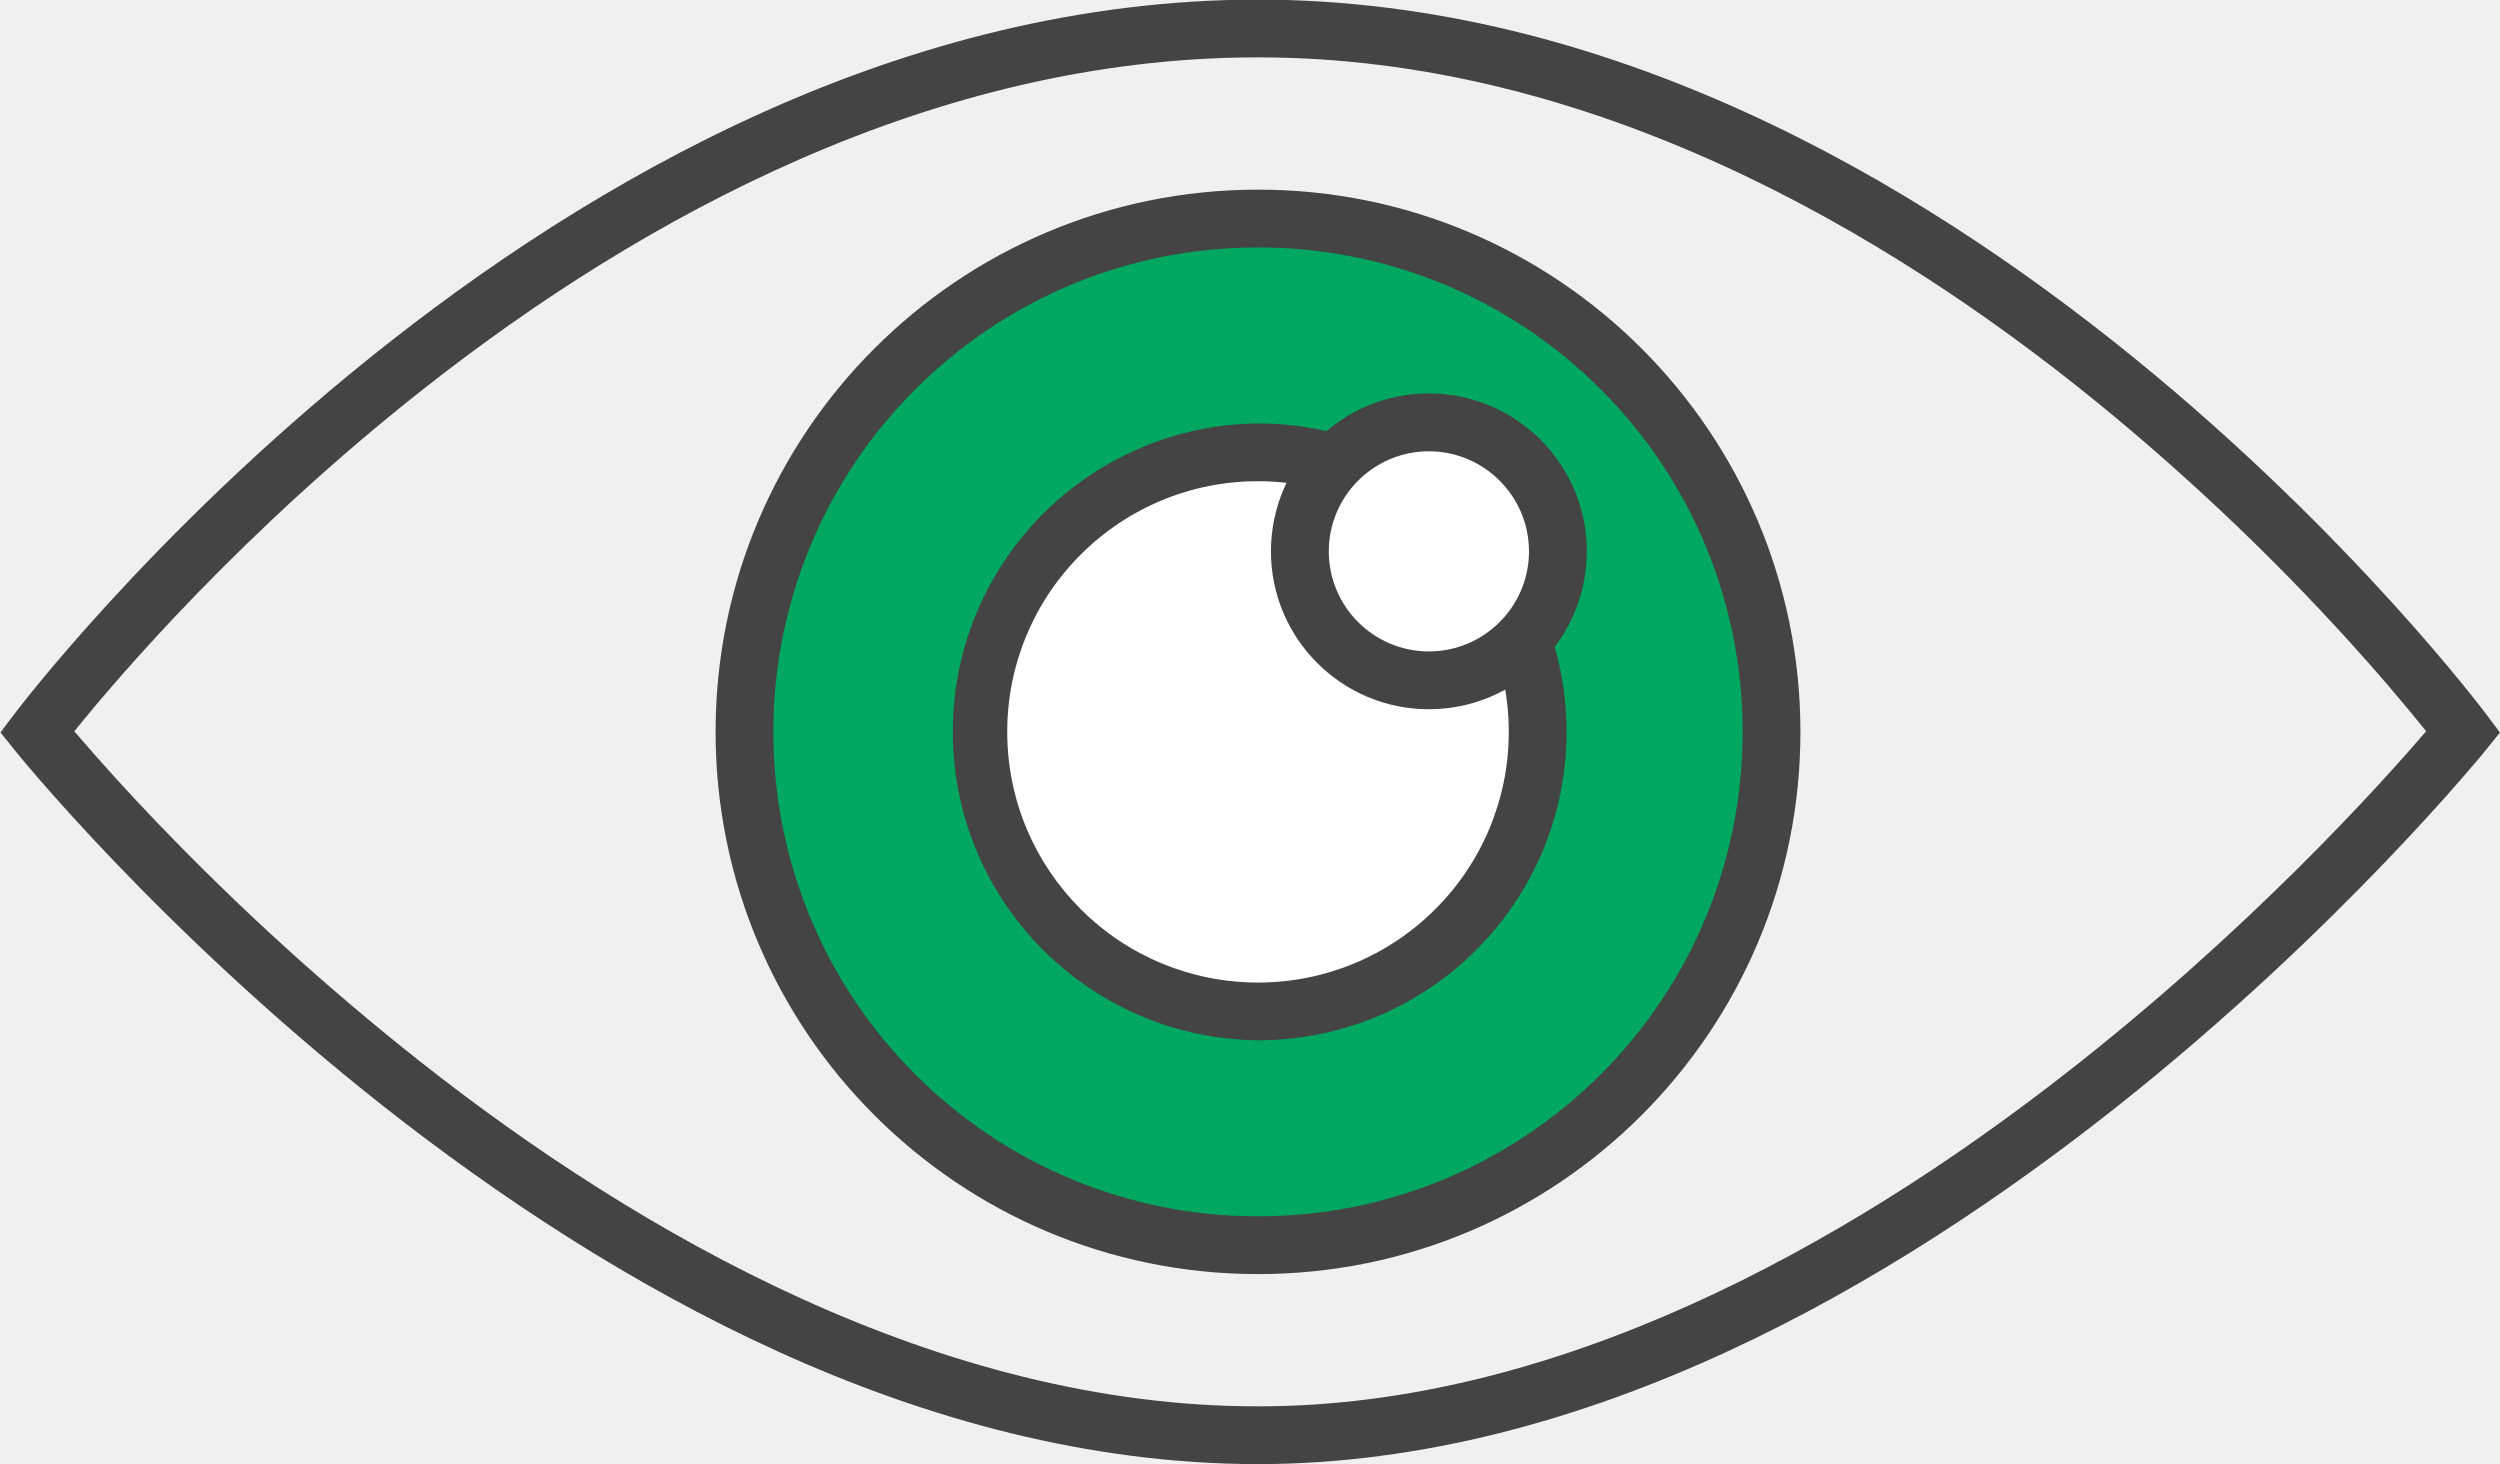
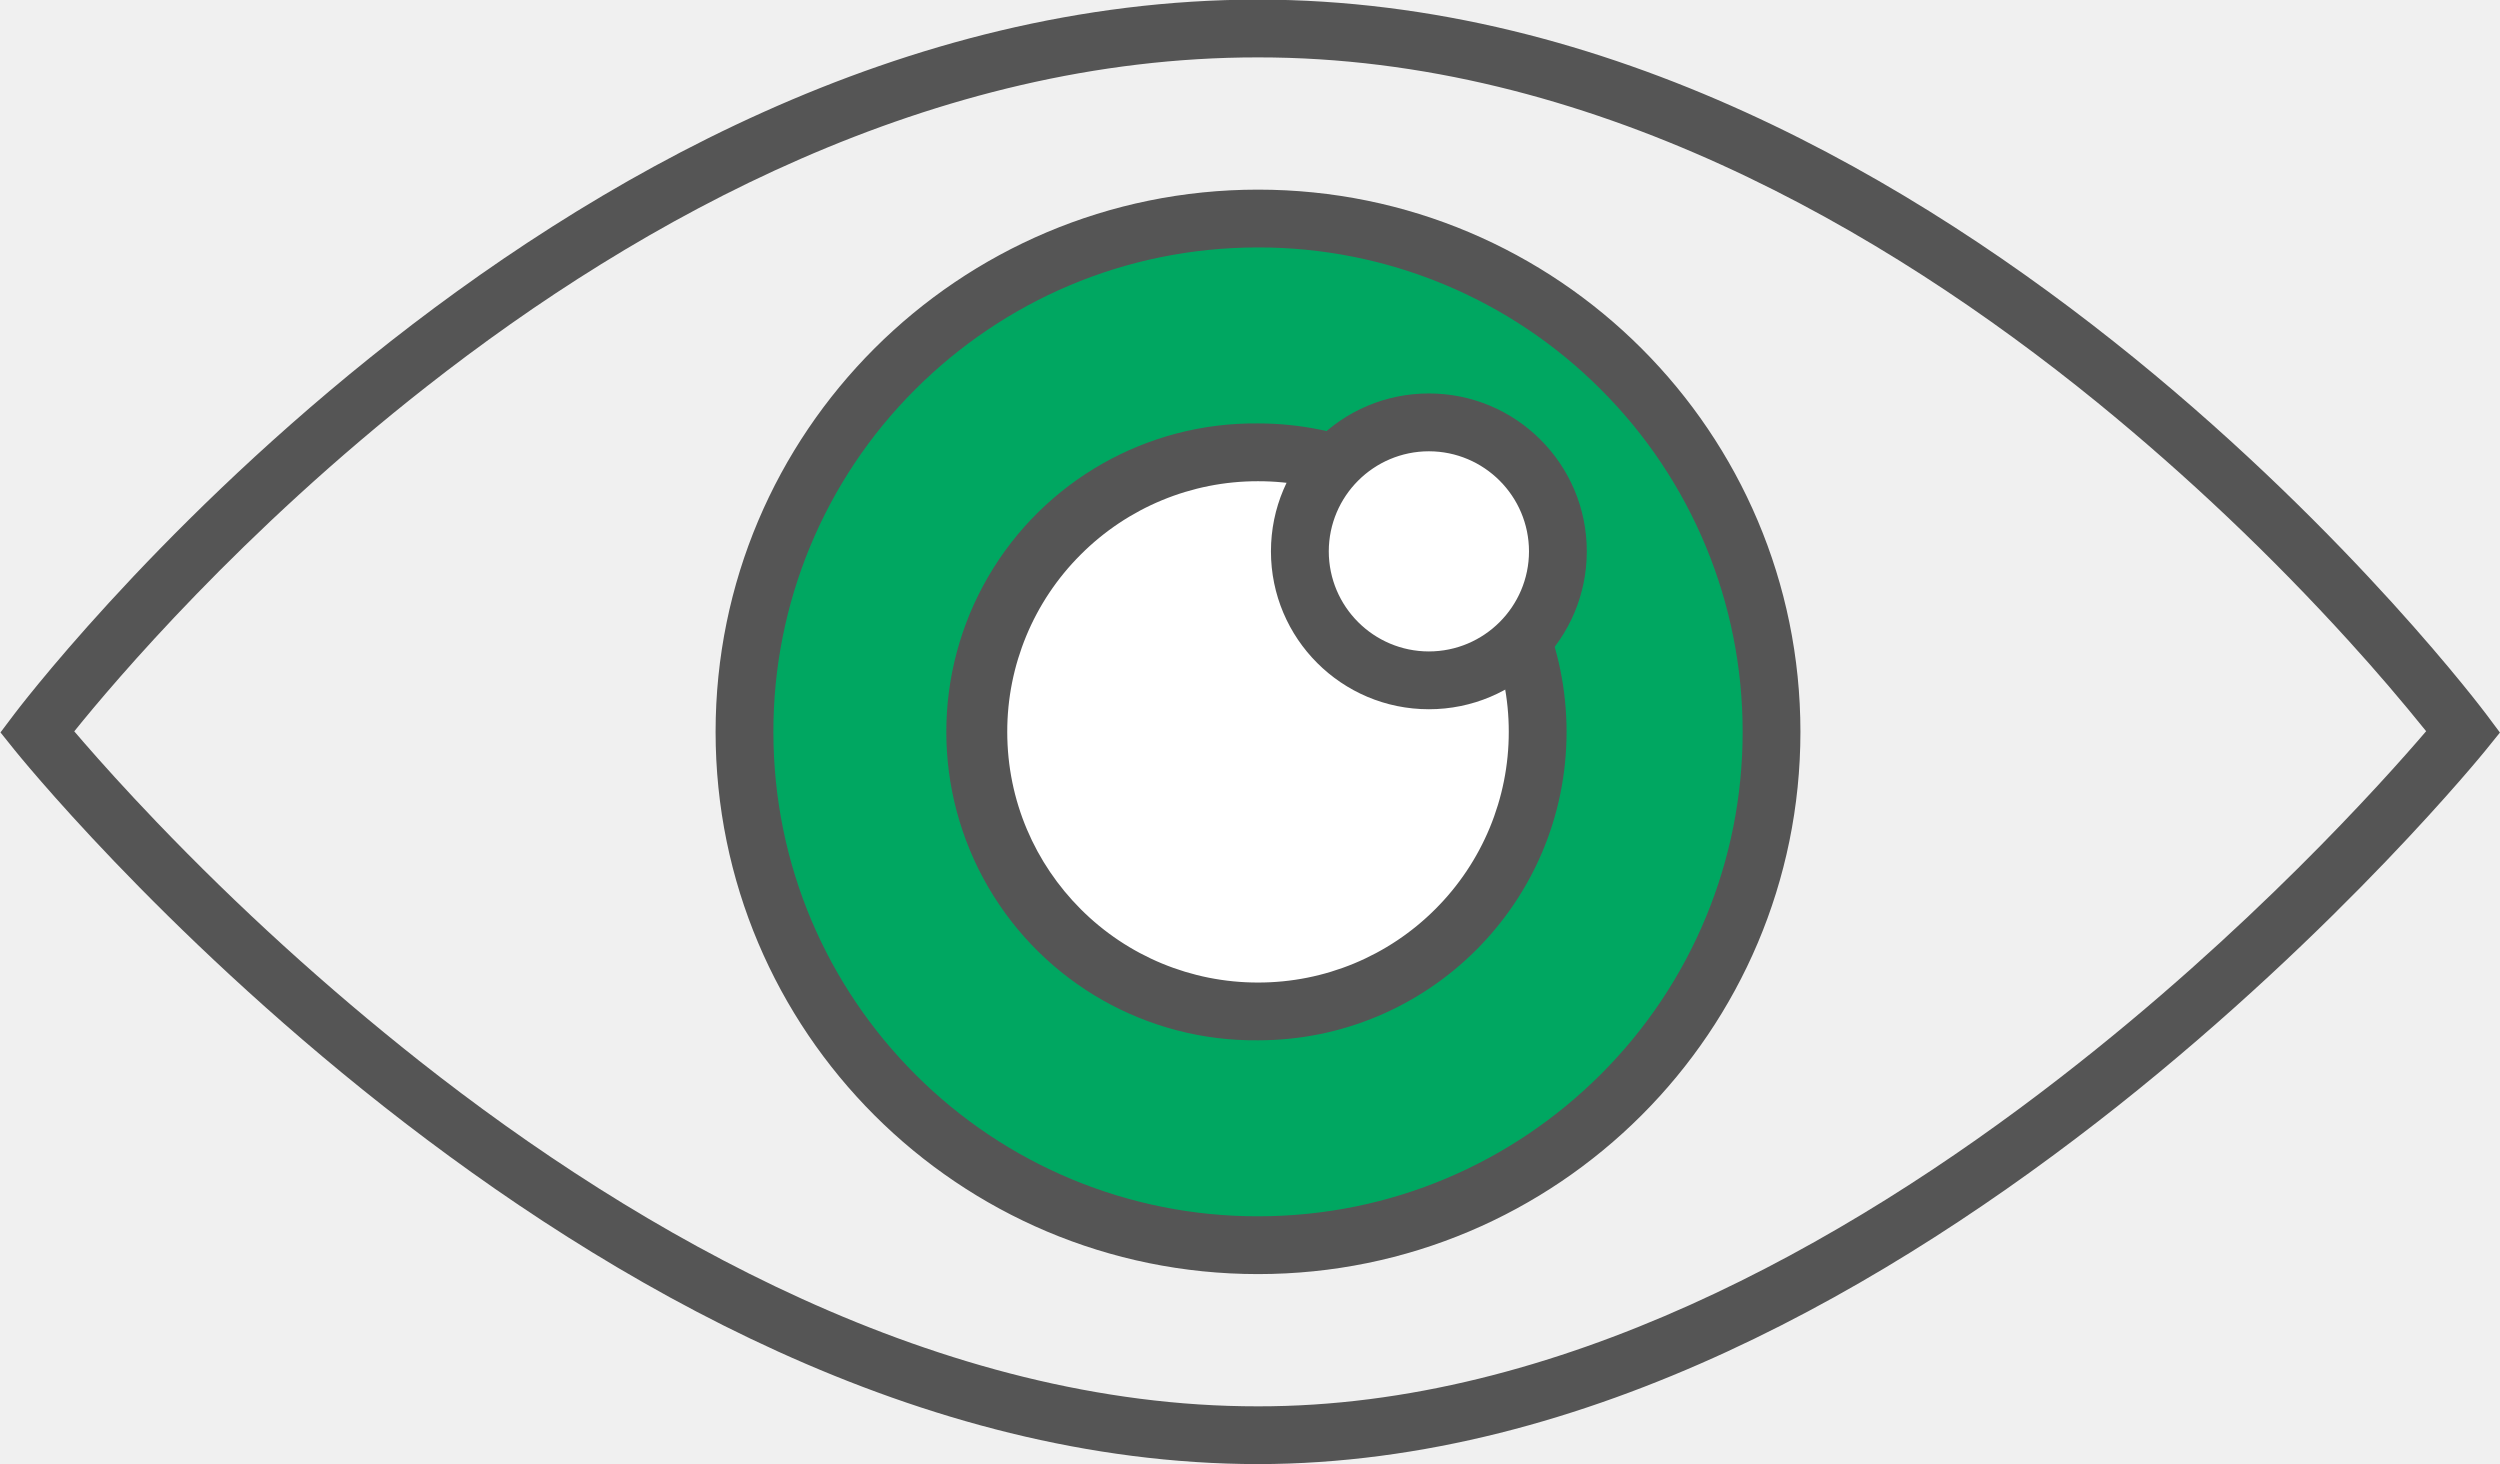
<svg xmlns="http://www.w3.org/2000/svg" preserveAspectRatio="xMidYMid" width="73.656" height="43.125" viewBox="0 0 73.656 43.125">
  <defs>
-     <style>.cls-1{fill:#00a761}.cls-1,.cls-2,.cls-3{fill-rule:evenodd}.cls-2{fill:#fff}.cls-3{fill:#444}</style>
+     <style>.cls-1{fill:#00a761}.cls-1,.cls-2,.cls-3{fill-rule:evenodd}.cls-2{fill:#fff}.cls-3{fill:#555}</style>
  </defs>
-   <path d="M52.193 21.563c0 8.352-6.773 15.124-15.129 15.124s-15.13-6.772-15.13-15.124c0-8.353 6.774-15.124 15.13-15.124 8.356 0 15.129 6.771 15.129 15.124z" class="cls-1" />
-   <path d="M45.303 21.563a8.237 8.237 0 0 1-8.239 8.236 8.238 8.238 0 1 1 0-16.473 8.238 8.238 0 0 1 8.239 8.237z" class="cls-2" />
-   <path d="M37.064 37.538c-8.827-.001-15.981-7.152-15.981-15.975 0-8.824 7.154-15.975 15.981-15.976 8.826.001 15.98 7.152 15.981 15.976-.001 8.823-7.155 15.974-15.981 15.975zM47.16 11.47a14.232 14.232 0 0 0-10.096-4.18c-3.946 0-7.51 1.596-10.096 4.18a14.223 14.223 0 0 0-4.182 10.093 14.22 14.22 0 0 0 4.182 10.092 14.229 14.229 0 0 0 10.096 4.18c3.945 0 7.509-1.596 10.096-4.18a14.225 14.225 0 0 0 4.182-10.092A14.227 14.227 0 0 0 47.16 11.47zM37.064 30.65a9.088 9.088 0 0 1 0-18.175 9.09 9.09 0 0 1 9.091 9.088 9.09 9.09 0 0 1-9.091 9.087zm5.224-14.309a7.36 7.36 0 0 0-5.224-2.163 7.358 7.358 0 0 0-5.224 2.163 7.352 7.352 0 0 0-2.164 5.222c0 2.042.825 3.882 2.164 5.222a7.366 7.366 0 0 0 5.224 2.163 7.368 7.368 0 0 0 5.224-2.163 7.362 7.362 0 0 0 2.164-5.222 7.36 7.36 0 0 0-2.164-5.222z" class="cls-3" />
+   <path d="M52.193 21.562c0 8.353-6.773 15.125-15.129 15.125s-15.13-6.772-15.13-15.125c0-8.352 6.774-15.123 15.13-15.123 8.356 0 15.129 6.771 15.129 15.123z" class="cls-1" />
+   <path d="M45.303 21.562a8.238 8.238 0 0 1-8.239 8.237 8.238 8.238 0 0 1-8.24-8.237 8.238 8.238 0 0 1 8.24-8.236 8.238 8.238 0 0 1 8.239 8.236z" class="cls-2" />
+   <path d="M37.064 37.538c-8.827-.001-15.981-7.152-15.981-15.976 0-8.823 7.154-15.974 15.981-15.975 8.826.001 15.98 7.152 15.981 15.975-.001 8.824-7.155 15.975-15.981 15.976zM47.16 11.47a14.232 14.232 0 0 0-10.096-4.18c-3.946 0-7.51 1.596-10.096 4.18a14.222 14.222 0 0 0-4.182 10.092c0 3.945 1.597 7.507 4.182 10.093a14.229 14.229 0 0 0 10.096 4.18c3.945 0 7.509-1.596 10.096-4.18a14.225 14.225 0 0 0 4.182-10.093A14.226 14.226 0 0 0 47.16 11.47zM37.064 30.65a9.088 9.088 0 1 1 0-18.175 9.09 9.09 0 0 1 9.091 9.087 9.09 9.09 0 0 1-9.091 9.088zm5.224-14.31a7.363 7.363 0 0 0-5.224-2.162 7.361 7.361 0 0 0-5.224 2.162 7.36 7.36 0 0 0-2.164 5.222c0 2.043.826 3.883 2.164 5.223a7.366 7.366 0 0 0 5.224 2.163 7.368 7.368 0 0 0 5.224-2.163 7.363 7.363 0 0 0 2.164-5.223 7.364 7.364 0 0 0-2.164-5.222z" class="cls-3" />
  <path d="M45.9 16.245a3.8 3.8 0 0 1-3.802 3.799 3.8 3.8 0 1 1 0-7.599 3.8 3.8 0 0 1 3.802 3.8z" class="cls-2" />
-   <path d="M73.238 22.098c-.025.03-4.243 5.25-10.851 10.493-6.609 5.233-15.618 10.534-25.323 10.546-9.984-.011-19.113-5.31-25.766-10.544C4.644 27.349.454 22.127.428 22.095l-.414-.516.398-.528c.028-.036 3.96-5.264 10.489-10.513C17.428 5.296 26.574-.004 37.064-.012c10.322.008 19.353 5.311 25.807 10.553 6.457 5.249 10.36 10.477 10.387 10.512l.396.53-.416.515zm-4.024-3.201a68.54 68.54 0 0 0-7.418-7.035C55.504 6.742 46.779 1.683 37.064 1.691c-9.583-.006-18.178 4.742-24.492 9.695-5.459 4.278-9.19 8.678-10.383 10.161a65.827 65.827 0 0 0 2.419 2.665 76.192 76.192 0 0 0 7.744 7.043c6.497 5.127 15.354 10.189 24.712 10.179 8.778.011 17.262-4.736 23.652-9.697 5.546-4.297 9.503-8.72 10.764-10.194a58.548 58.548 0 0 0-2.266-2.646zm-27.116 1.999a4.653 4.653 0 0 1-4.653-4.651 4.653 4.653 0 0 1 9.306 0 4.652 4.652 0 0 1-4.653 4.651zm0-7.6a2.953 2.953 0 0 0-2.949 2.949 2.952 2.952 0 0 0 2.949 2.948 2.953 2.953 0 0 0 2.95-2.948 2.953 2.953 0 0 0-2.95-2.949z" class="cls-3" />
+   <path d="M73.238 22.098c-.025.03-4.243 5.25-10.851 10.493-6.609 5.233-15.618 10.534-25.323 10.545-9.984-.01-19.113-5.309-25.766-10.544C4.644 27.349.454 22.127.428 22.095l-.414-.516.398-.528c.028-.036 3.96-5.264 10.489-10.513C17.428 5.296 26.574-.004 37.064-.012c10.322.008 19.353 5.311 25.807 10.552 6.457 5.251 10.36 10.478 10.387 10.513l.396.53-.416.515zm-4.024-3.201a68.633 68.633 0 0 0-7.418-7.036C55.504 6.742 46.779 1.684 37.064 1.691c-9.583-.006-18.178 4.742-24.492 9.695-5.459 4.277-9.19 8.678-10.384 10.161l.3.348c.484.557 1.2 1.356 2.12 2.317a76.192 76.192 0 0 0 7.744 7.043c6.497 5.127 15.354 10.189 24.712 10.179 8.778.011 17.262-4.736 23.652-9.698 5.546-4.296 9.503-8.719 10.764-10.193a58.548 58.548 0 0 0-2.266-2.646zm-27.116 1.999a4.653 4.653 0 0 1-4.653-4.651 4.653 4.653 0 0 1 9.306 0 4.652 4.652 0 0 1-4.653 4.651zm0-7.6a2.953 2.953 0 0 0-2.949 2.949 2.952 2.952 0 0 0 2.949 2.948 2.953 2.953 0 0 0 2.95-2.948 2.953 2.953 0 0 0-2.95-2.949z" class="cls-3" />
</svg>
